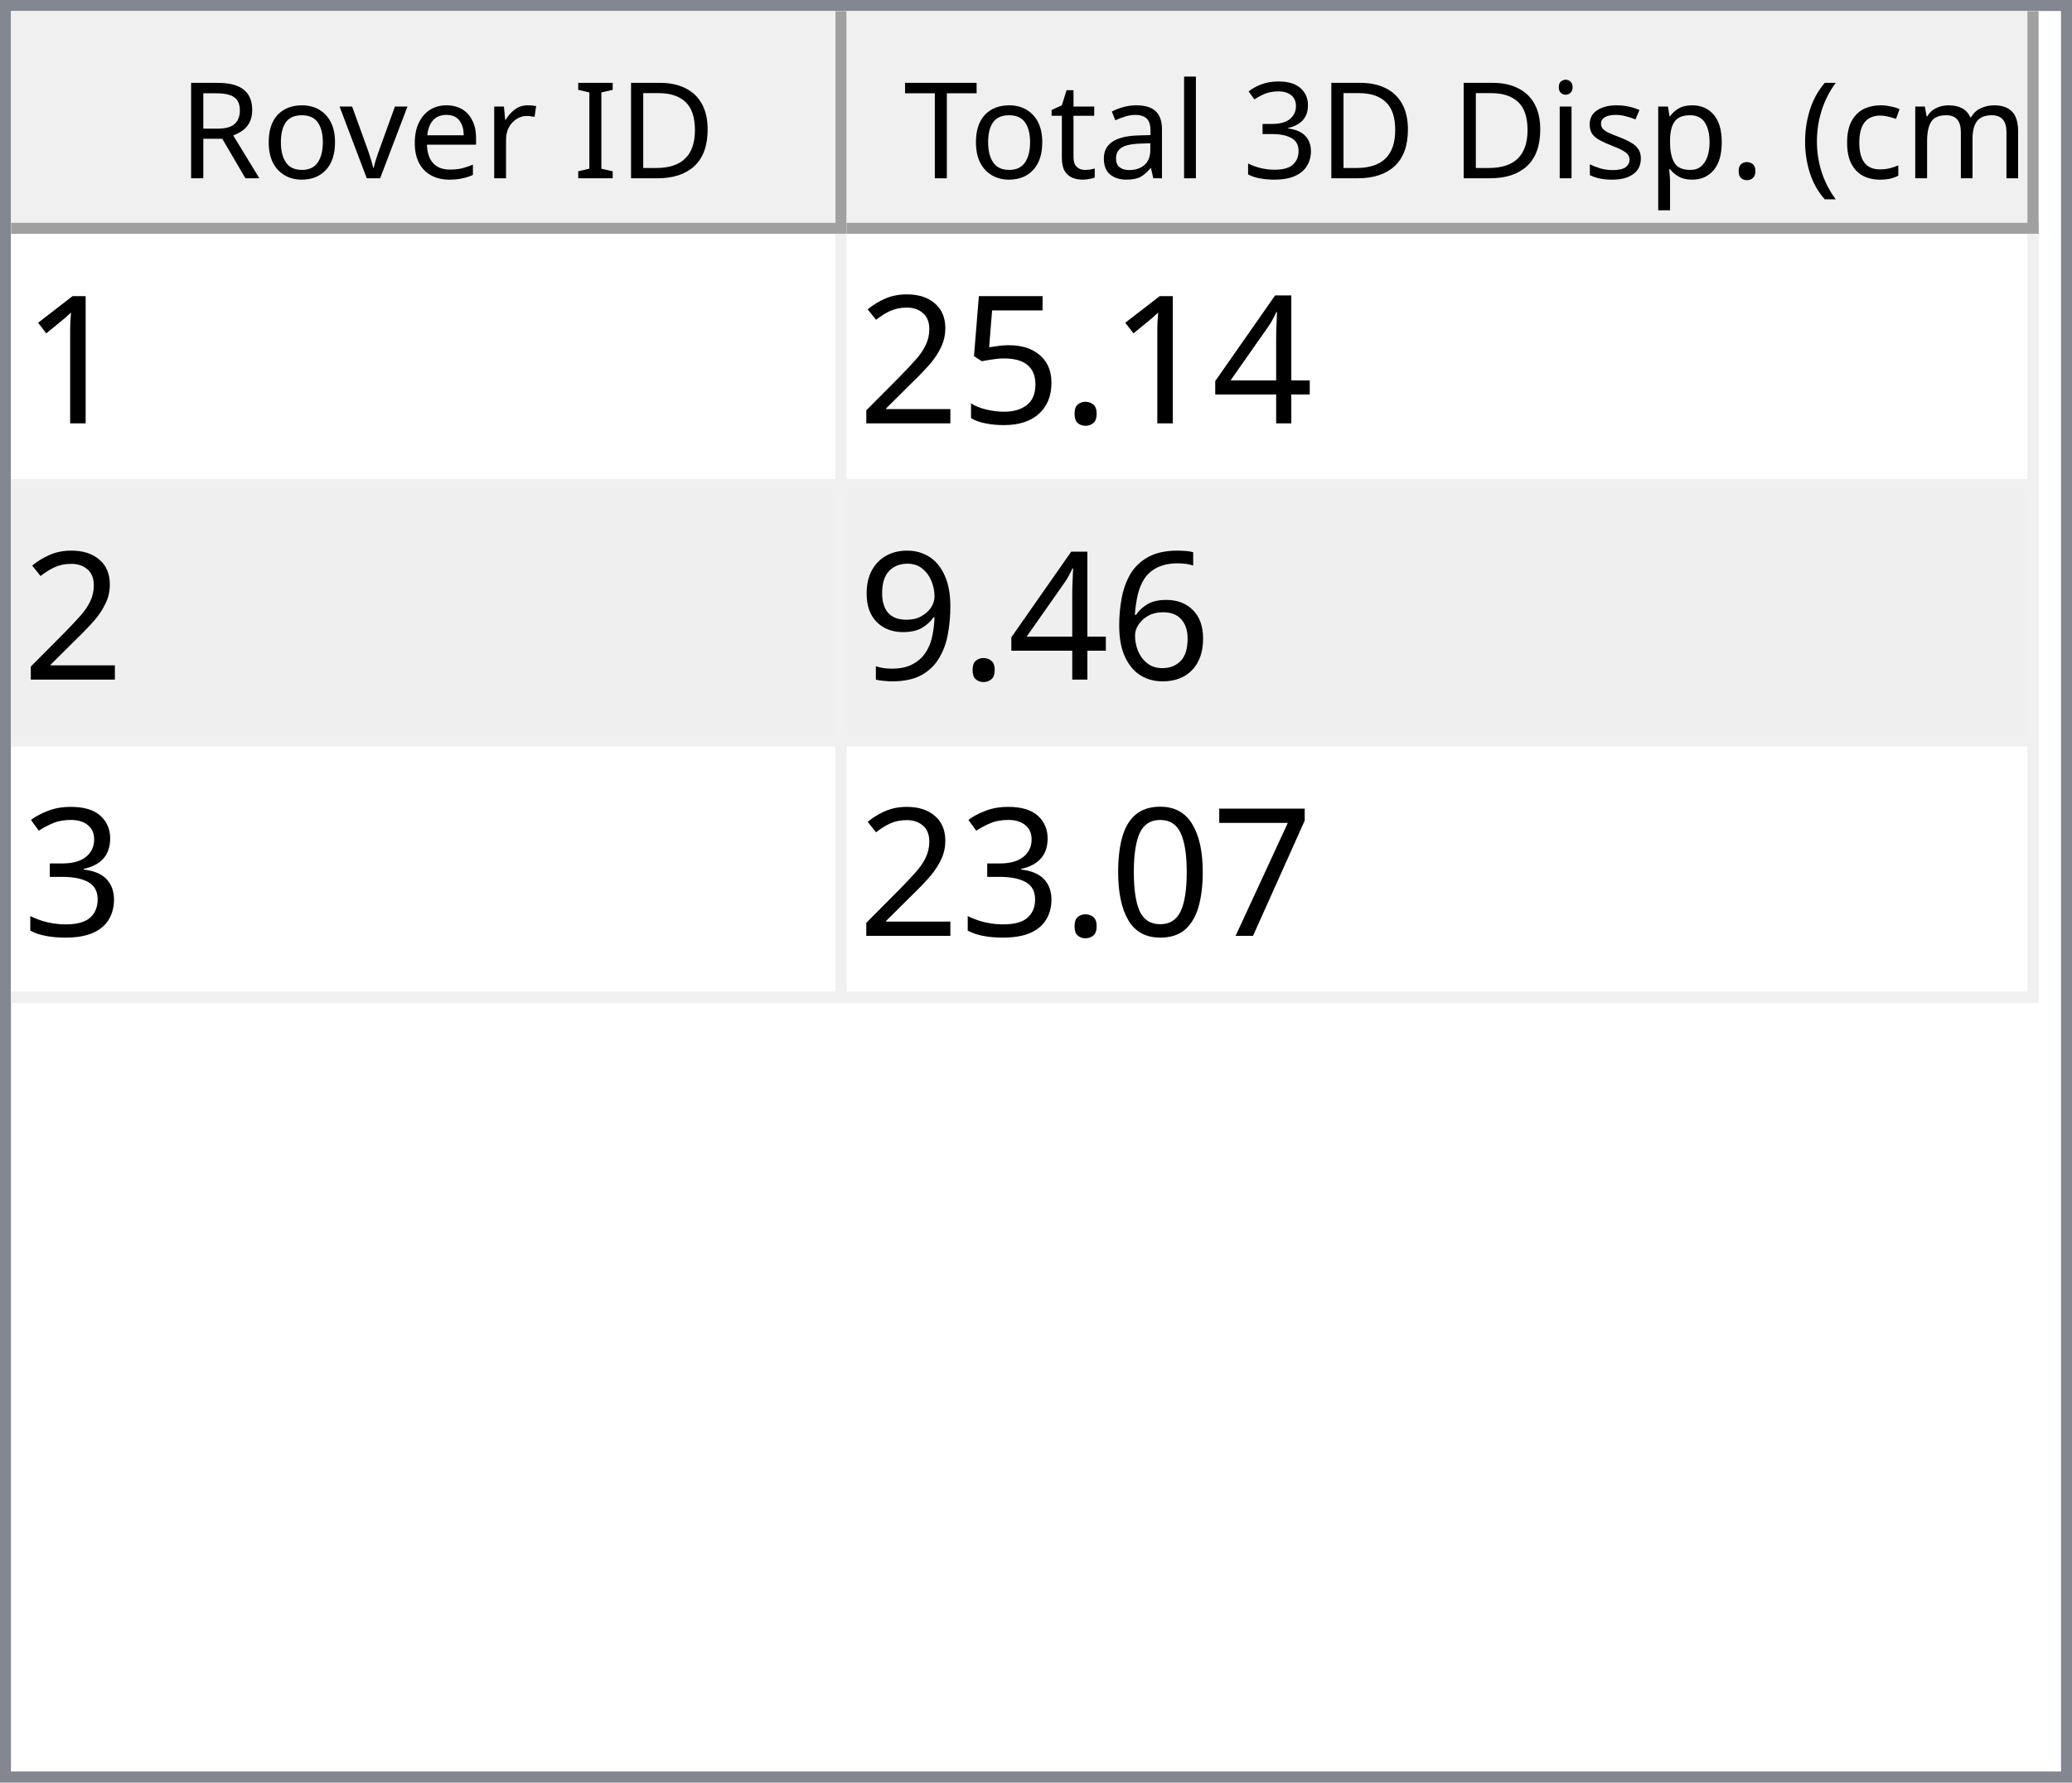
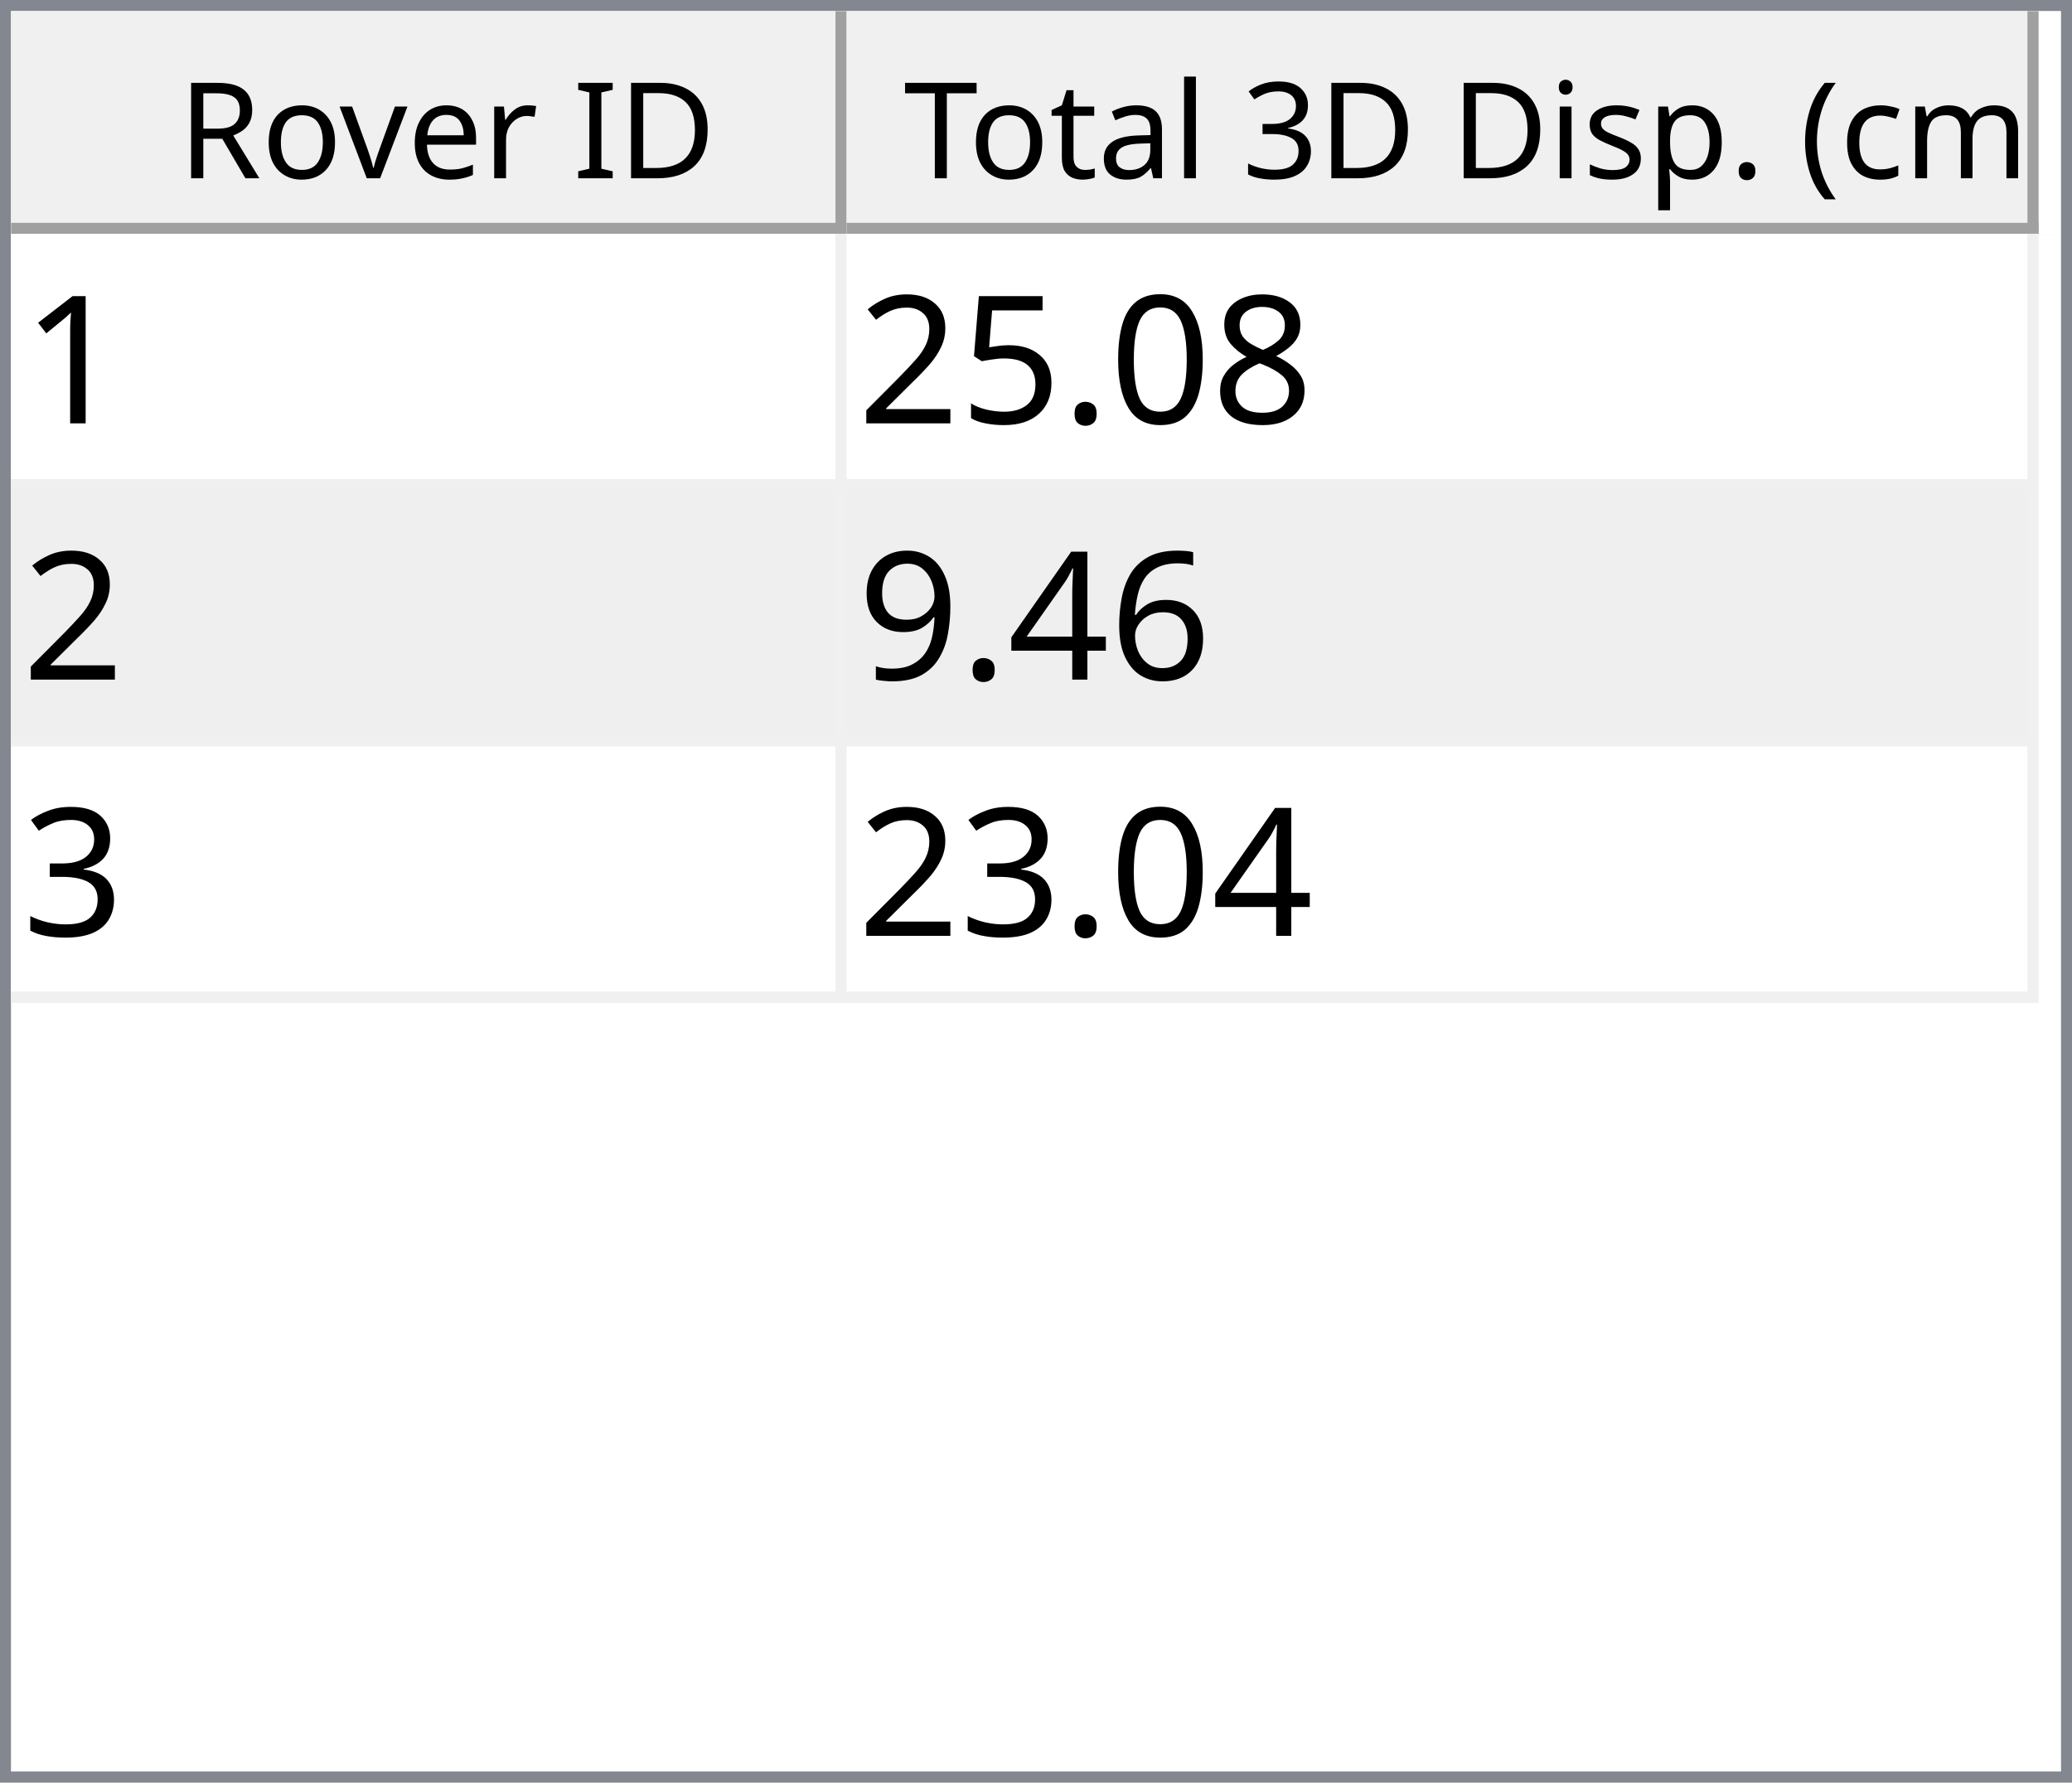
<svg xmlns="http://www.w3.org/2000/svg" style="fill-opacity:1; color-rendering:auto; color-interpolation:auto; text-rendering:auto; stroke:black; stroke-linecap:square; stroke-miterlimit:10; shape-rendering:auto; stroke-opacity:1; fill:black; stroke-dasharray:none; font-weight:normal; stroke-width:1; font-family:'Dialog'; font-style:normal; stroke-linejoin:miter; font-size:12px; stroke-dashoffset:0; image-rendering:auto;" width="186" height="160">
  <defs id="genericDefs" />
  <g>
    <defs id="defs1">
      <clipPath clipPathUnits="userSpaceOnUse" id="clipPath1">
        <path d="M0 0 L186 0 L186 160 L0 160 L0 0 Z" />
      </clipPath>
      <clipPath clipPathUnits="userSpaceOnUse" id="clipPath2">
        <path d="M0 0 L0 160 L186 160 L186 0 Z" />
      </clipPath>
      <clipPath clipPathUnits="userSpaceOnUse" id="clipPath3">
        <path d="M0 0 L0 20 L184 20 L184 0 Z" />
      </clipPath>
      <clipPath clipPathUnits="userSpaceOnUse" id="clipPath4">
        <path d="M0 0 L0 20 L75 20 L75 0 Z" />
      </clipPath>
      <clipPath clipPathUnits="userSpaceOnUse" id="clipPath5">
        <path d="M1 1 L1 19 L74 19 L74 1 Z" />
      </clipPath>
      <clipPath clipPathUnits="userSpaceOnUse" id="clipPath6">
        <path d="M0 0 L0 18 L73 18 L73 0 Z" />
      </clipPath>
      <clipPath clipPathUnits="userSpaceOnUse" id="clipPath7">
        <path d="M-0.5 -0.5 L-0.5 19.5 L74.5 19.5 L74.5 -0.5 Z" />
      </clipPath>
      <clipPath clipPathUnits="userSpaceOnUse" id="clipPath8">
        <path d="M0 0 L0 20 L107 20 L107 0 Z" />
      </clipPath>
      <clipPath clipPathUnits="userSpaceOnUse" id="clipPath9">
        <path d="M1 1 L1 19 L106 19 L106 1 Z" />
      </clipPath>
      <clipPath clipPathUnits="userSpaceOnUse" id="clipPath10">
        <path d="M0 0 L0 18 L105 18 L105 0 Z" />
      </clipPath>
      <clipPath clipPathUnits="userSpaceOnUse" id="clipPath11">
        <path d="M-0.5 -0.5 L-0.5 19.5 L106.5 19.5 L106.5 -0.5 Z" />
      </clipPath>
      <clipPath clipPathUnits="userSpaceOnUse" id="clipPath12">
        <path d="M0 0 L0 138 L184 138 L184 0 Z" />
      </clipPath>
      <clipPath clipPathUnits="userSpaceOnUse" id="clipPath13">
        <path d="M0 0 L0 69 L182 69 L182 0 Z" />
      </clipPath>
      <clipPath clipPathUnits="userSpaceOnUse" id="clipPath14">
        <path d="M-0.5 -0.5 L-0.5 68.5 L181.5 68.5 L181.5 -0.5 Z" />
      </clipPath>
      <clipPath clipPathUnits="userSpaceOnUse" id="clipPath15">
        <path d="M0 0 L0 22 L74 22 L74 0 Z" />
      </clipPath>
      <clipPath clipPathUnits="userSpaceOnUse" id="clipPath16">
        <path d="M0 0 L0 22 L106 22 L106 0 Z" />
      </clipPath>
      <font horiz-adv-x="64.551" id="font1">
        <font-face ascent="107.91" descent="25.098" units-per-em="100" style="font-style:normal; font-family:Segoe UI; font-weight:normal;" />
        <missing-glyph horiz-adv-x="64.551" d="M8.109 0 L8.109 68.266 L56.453 68.266 L56.453 0 L8.109 0 ZM15.328 7.234 L49.219 7.234 L49.219 61.031 L15.328 61.031 L15.328 7.234 Z" />
        <glyph unicode="D" horiz-adv-x="70.117" d="M9.188 0 L9.188 70.016 L28.516 70.016 Q65.531 70.016 65.531 35.891 Q65.531 19.672 55.25 9.836 Q44.969 0 27.734 0 L9.188 0 ZM17.391 62.594 L17.391 7.422 L27.828 7.422 Q41.609 7.422 49.273 14.797 Q56.938 22.172 56.938 35.688 Q56.938 62.594 28.328 62.594 L17.391 62.594 Z" />
        <glyph unicode="I" horiz-adv-x="26.611" d="M17.391 0 L9.188 0 L9.188 70.016 L17.391 70.016 L17.391 0 Z" />
        <glyph unicode=" " horiz-adv-x="27.393" d="" />
        <glyph unicode="r" horiz-adv-x="34.766" d="M34.188 41.891 Q32.078 43.5 28.125 43.5 Q23 43.5 19.555 38.672 Q16.109 33.844 16.109 25.484 L16.109 0 L8.109 0 L8.109 50 L16.109 50 L16.109 39.703 L16.312 39.703 Q18.016 44.969 21.531 47.922 Q25.047 50.875 29.391 50.875 Q32.516 50.875 34.188 50.203 L34.188 41.891 Z" />
        <glyph unicode="e" horiz-adv-x="52.295" d="M48.297 23 L12.984 23 Q13.188 14.656 17.484 10.109 Q21.781 5.562 29.297 5.562 Q37.75 5.562 44.828 11.141 L44.828 3.609 Q38.234 -1.172 27.391 -1.172 Q16.797 -1.172 10.742 5.641 Q4.688 12.453 4.688 24.812 Q4.688 36.469 11.305 43.82 Q17.922 51.172 27.734 51.172 Q37.547 51.172 42.922 44.828 Q48.297 38.484 48.297 27.203 L48.297 23 ZM40.094 29.781 Q40.047 36.719 36.75 40.578 Q33.453 44.438 27.594 44.438 Q21.922 44.438 17.969 40.383 Q14.016 36.328 13.094 29.781 L40.094 29.781 Z" />
        <glyph unicode="v" horiz-adv-x="47.9" d="M47.406 50 L27.484 0 L19.625 0 L0.688 50 L9.469 50 L22.172 13.672 Q23.578 9.672 23.922 6.688 L24.125 6.688 Q24.609 10.453 25.688 13.484 L38.969 50 L47.406 50 Z" />
        <glyph unicode="o" horiz-adv-x="58.594" d="M29 -1.172 Q17.922 -1.172 11.305 5.836 Q4.688 12.844 4.688 24.422 Q4.688 37.016 11.57 44.094 Q18.453 51.172 30.172 51.172 Q41.359 51.172 47.633 44.289 Q53.906 37.406 53.906 25.203 Q53.906 13.234 47.141 6.031 Q40.375 -1.172 29 -1.172 ZM29.594 44.438 Q21.875 44.438 17.383 39.188 Q12.891 33.938 12.891 24.703 Q12.891 15.828 17.43 10.695 Q21.969 5.562 29.594 5.562 Q37.359 5.562 41.531 10.594 Q45.703 15.625 45.703 24.906 Q45.703 34.281 41.531 39.359 Q37.359 44.438 29.594 44.438 Z" />
        <glyph unicode="R" horiz-adv-x="59.814" d="M59.375 0 L49.609 0 L37.891 19.625 Q36.281 22.359 34.766 24.289 Q33.25 26.219 31.664 27.438 Q30.078 28.656 28.25 29.219 Q26.422 29.781 24.125 29.781 L17.391 29.781 L17.391 0 L9.188 0 L9.188 70.016 L30.078 70.016 Q34.672 70.016 38.555 68.867 Q42.438 67.719 45.289 65.375 Q48.141 63.031 49.758 59.547 Q51.375 56.062 51.375 51.375 Q51.375 47.703 50.273 44.656 Q49.172 41.609 47.148 39.211 Q45.125 36.812 42.266 35.133 Q39.406 33.453 35.844 32.516 L35.844 32.328 Q37.594 31.547 38.891 30.547 Q40.188 29.547 41.359 28.18 Q42.531 26.812 43.68 25.078 Q44.828 23.344 46.234 21.047 L59.375 0 ZM17.391 62.594 L17.391 37.203 L28.516 37.203 Q31.594 37.203 34.203 38.133 Q36.812 39.062 38.719 40.797 Q40.625 42.531 41.703 45.047 Q42.781 47.562 42.781 50.688 Q42.781 56.297 39.141 59.445 Q35.5 62.594 28.609 62.594 L17.391 62.594 Z" />
        <glyph unicode=")" horiz-adv-x="30.176" d="M8.297 -15.922 L1.172 -15.922 Q16.406 2.344 16.406 26.812 Q16.406 51.469 1.078 70.016 L8.297 70.016 Q23.531 52.156 23.531 26.703 Q23.531 1.375 8.297 -15.922 Z" />
        <glyph unicode="m" horiz-adv-x="86.133" d="M79.109 0 L71.094 0 L71.094 28.719 Q71.094 37.016 68.531 40.727 Q65.969 44.438 59.906 44.438 Q54.781 44.438 51.195 39.75 Q47.609 35.062 47.609 28.516 L47.609 0 L39.594 0 L39.594 29.688 Q39.594 44.438 28.219 44.438 Q22.953 44.438 19.531 40.016 Q16.109 35.594 16.109 28.516 L16.109 0 L8.109 0 L8.109 50 L16.109 50 L16.109 42.094 L16.312 42.094 Q21.625 51.172 31.844 51.172 Q36.969 51.172 40.773 48.312 Q44.578 45.453 46 40.828 Q51.562 51.172 62.594 51.172 Q79.109 51.172 79.109 30.812 L79.109 0 Z" />
        <glyph unicode="c" horiz-adv-x="46.191" d="M42.188 2.297 Q36.422 -1.172 28.516 -1.172 Q17.828 -1.172 11.258 5.789 Q4.688 12.75 4.688 23.828 Q4.688 36.188 11.766 43.68 Q18.844 51.172 30.672 51.172 Q37.25 51.172 42.281 48.734 L42.281 40.531 Q36.719 44.438 30.375 44.438 Q22.703 44.438 17.797 38.945 Q12.891 33.453 12.891 24.516 Q12.891 15.719 17.508 10.641 Q22.125 5.562 29.891 5.562 Q36.422 5.562 42.188 9.906 L42.188 2.297 Z" />
        <glyph unicode="(" horiz-adv-x="30.176" d="M29.109 -15.922 L21.969 -15.922 Q6.844 1.375 6.844 26.703 Q6.844 52.156 21.969 70.016 L29.203 70.016 Q13.875 51.469 13.875 26.812 Q13.875 2.344 29.109 -15.922 Z" />
        <glyph unicode="." horiz-adv-x="21.68" d="M10.891 -1.078 Q8.641 -1.078 7.055 0.539 Q5.469 2.156 5.469 4.391 Q5.469 6.641 7.055 8.273 Q8.641 9.906 10.891 9.906 Q13.188 9.906 14.797 8.273 Q16.406 6.641 16.406 4.391 Q16.406 2.156 14.797 0.539 Q13.188 -1.078 10.891 -1.078 Z" />
        <glyph unicode="p" horiz-adv-x="58.789" d="M16.312 7.234 L16.109 7.234 L16.109 -23 L8.109 -23 L8.109 50 L16.109 50 L16.109 41.219 L16.312 41.219 Q22.219 51.172 33.594 51.172 Q43.266 51.172 48.688 44.461 Q54.109 37.75 54.109 26.469 Q54.109 13.922 48 6.375 Q41.891 -1.172 31.297 -1.172 Q21.578 -1.172 16.312 7.234 ZM16.109 27.391 L16.109 20.406 Q16.109 14.203 20.141 9.883 Q24.172 5.562 30.375 5.562 Q37.641 5.562 41.773 11.133 Q45.906 16.703 45.906 26.609 Q45.906 34.969 42.047 39.703 Q38.188 44.438 31.594 44.438 Q24.609 44.438 20.359 39.578 Q16.109 34.719 16.109 27.391 Z" />
        <glyph unicode="s" horiz-adv-x="42.432" d="M5.078 1.812 L5.078 10.406 Q11.625 5.562 19.484 5.562 Q30.031 5.562 30.031 12.594 Q30.031 14.594 29.125 15.992 Q28.219 17.391 26.68 18.461 Q25.141 19.531 23.07 20.383 Q21 21.234 18.609 22.172 Q15.281 23.484 12.766 24.828 Q10.25 26.172 8.57 27.859 Q6.891 29.547 6.031 31.695 Q5.172 33.844 5.172 36.719 Q5.172 40.234 6.789 42.945 Q8.406 45.656 11.086 47.484 Q13.766 49.312 17.211 50.242 Q20.656 51.172 24.312 51.172 Q30.812 51.172 35.938 48.922 L35.938 40.828 Q30.422 44.438 23.25 44.438 Q21 44.438 19.195 43.922 Q17.391 43.406 16.094 42.477 Q14.797 41.547 14.086 40.258 Q13.375 38.969 13.375 37.406 Q13.375 35.453 14.086 34.133 Q14.797 32.812 16.164 31.789 Q17.531 30.766 19.484 29.938 Q21.438 29.109 23.922 28.125 Q27.25 26.859 29.883 25.516 Q32.516 24.172 34.375 22.484 Q36.234 20.797 37.234 18.602 Q38.234 16.406 38.234 13.375 Q38.234 9.672 36.602 6.938 Q34.969 4.203 32.234 2.398 Q29.5 0.594 25.93 -0.289 Q22.359 -1.172 18.453 -1.172 Q10.75 -1.172 5.078 1.812 Z" />
        <glyph unicode="i" horiz-adv-x="24.219" d="M12.203 62.703 Q10.062 62.703 8.547 64.164 Q7.031 65.625 7.031 67.875 Q7.031 70.125 8.547 71.609 Q10.062 73.094 12.203 73.094 Q14.406 73.094 15.945 71.609 Q17.484 70.125 17.484 67.875 Q17.484 65.719 15.945 64.211 Q14.406 62.703 12.203 62.703 ZM16.109 0 L8.109 0 L8.109 50 L16.109 50 L16.109 0 Z" />
        <glyph unicode="3" horiz-adv-x="53.906" d="M46.531 19.828 Q46.531 15.094 44.75 11.211 Q42.969 7.328 39.719 4.57 Q36.469 1.812 31.93 0.297 Q27.391 -1.219 21.922 -1.219 Q11.922 -1.219 6 2.594 L6 11.188 Q13.094 5.609 22.219 5.609 Q25.875 5.609 28.828 6.539 Q31.781 7.469 33.906 9.227 Q36.031 10.984 37.18 13.477 Q38.328 15.969 38.328 19.094 Q38.328 32.812 18.797 32.812 L12.984 32.812 L12.984 39.594 L18.5 39.594 Q35.797 39.594 35.797 52.484 Q35.797 64.406 22.609 64.406 Q15.188 64.406 8.688 59.422 L8.688 67.188 Q15.375 71.188 24.609 71.188 Q29 71.188 32.57 69.969 Q36.141 68.75 38.68 66.555 Q41.219 64.359 42.609 61.281 Q44 58.203 44 54.5 Q44 40.672 30.031 36.719 L30.031 36.531 Q33.594 36.141 36.625 34.797 Q39.656 33.453 41.852 31.305 Q44.047 29.156 45.289 26.25 Q46.531 23.344 46.531 19.828 Z" />
        <glyph unicode="l" horiz-adv-x="24.219" d="M16.109 0 L8.109 0 L8.109 74.031 L16.109 74.031 L16.109 0 Z" />
        <glyph unicode="a" horiz-adv-x="50.879" d="M43.891 0 L35.891 0 L35.891 7.812 L35.688 7.812 Q30.469 -1.172 20.312 -1.172 Q12.844 -1.172 8.617 2.781 Q4.391 6.734 4.391 13.281 Q4.391 27.297 20.906 29.594 L35.891 31.688 Q35.891 44.438 25.594 44.438 Q16.547 44.438 9.281 38.281 L9.281 46.484 Q16.656 51.172 26.266 51.172 Q43.891 51.172 43.891 32.516 L43.891 0 ZM35.891 25.297 L23.828 23.641 Q18.266 22.859 15.43 20.875 Q12.594 18.891 12.594 13.875 Q12.594 10.203 15.211 7.883 Q17.828 5.562 22.172 5.562 Q28.125 5.562 32.008 9.742 Q35.891 13.922 35.891 20.312 L35.891 25.297 Z" />
        <glyph unicode="t" horiz-adv-x="33.887" d="M31.297 0.484 Q28.469 -1.078 23.828 -1.078 Q10.688 -1.078 10.688 13.578 L10.688 43.172 L2.094 43.172 L2.094 50 L10.688 50 L10.688 62.203 L18.703 64.797 L18.703 50 L31.297 50 L31.297 43.172 L18.703 43.172 L18.703 14.984 Q18.703 9.969 20.414 7.82 Q22.125 5.672 26.078 5.672 Q29.109 5.672 31.297 7.328 L31.297 0.484 Z" />
        <glyph unicode="T" horiz-adv-x="52.393" d="M50.594 62.594 L30.375 62.594 L30.375 0 L22.172 0 L22.172 62.594 L2 62.594 L2 70.016 L50.594 70.016 L50.594 62.594 Z" />
      </font>
      <font horiz-adv-x="75.0" id="font2">
        <font-face ascent="100.537" descent="21.973" units-per-em="100" style="font-style:normal; font-family:sans-serif; font-weight:normal;" />
        <missing-glyph horiz-adv-x="75.0" d="M12.5 0 L12.5 62.5 L62.5 62.5 L62.5 0 L12.5 0 ZM14.062 1.562 L60.938 1.562 L60.938 60.938 L14.062 60.938 L14.062 1.562 Z" />
        <glyph unicode="1" horiz-adv-x="55.615" d="M37.25 0 L28.469 0 L28.469 56 Q25.297 52.984 20.141 49.953 Q14.984 46.922 10.891 45.406 L10.891 53.906 Q18.266 57.375 23.781 62.305 Q29.297 67.234 31.594 71.875 L37.25 71.875 L37.25 0 Z" />
-         <glyph unicode="4" horiz-adv-x="55.615" d="M32.328 0 L32.328 17.141 L1.266 17.141 L1.266 25.203 L33.938 71.578 L41.109 71.578 L41.109 25.203 L50.781 25.203 L50.781 17.141 L41.109 17.141 L41.109 0 L32.328 0 ZM32.328 25.203 L32.328 57.469 L9.906 25.203 L32.328 25.203 Z" />
+         <glyph unicode="8" horiz-adv-x="55.615" d="M17.672 38.812 Q12.203 40.828 9.57 44.539 Q6.938 48.25 6.938 53.422 Q6.938 61.234 12.555 66.555 Q18.172 71.875 27.484 71.875 Q36.859 71.875 42.578 66.43 Q48.297 60.984 48.297 53.172 Q48.297 48.188 45.68 44.508 Q43.062 40.828 37.75 38.812 Q44.344 36.672 47.781 31.883 Q51.219 27.094 51.219 20.453 Q51.219 11.281 44.727 5.031 Q38.234 -1.219 27.641 -1.219 Q17.047 -1.219 10.547 5.055 Q4.047 11.328 4.047 20.703 Q4.047 27.688 7.594 32.398 Q11.141 37.109 17.672 38.812 ZM15.922 53.719 Q15.922 48.641 19.195 45.414 Q22.469 42.188 27.688 42.188 Q32.766 42.188 36.016 45.383 Q39.266 48.578 39.266 53.219 Q39.266 58.062 35.914 61.359 Q32.562 64.656 27.594 64.656 Q22.562 64.656 19.242 61.43 Q15.922 58.203 15.922 53.719 ZM13.094 20.656 Q13.094 16.891 14.875 13.375 Q16.656 9.859 20.172 7.93 Q23.688 6 27.734 6 Q34.031 6 38.133 10.055 Q42.234 14.109 42.234 20.359 Q42.234 26.703 38.016 30.859 Q33.797 35.016 27.438 35.016 Q21.234 35.016 17.164 30.914 Q13.094 26.812 13.094 20.656 Z" />
+         <glyph unicode="0" horiz-adv-x="55.615" d="M4.156 35.297 Q4.156 48 6.766 55.742 Q9.375 63.484 14.523 67.68 Q19.672 71.875 27.484 71.875 Q33.25 71.875 37.594 69.555 Q41.938 67.234 44.773 62.867 Q47.609 58.5 49.219 52.227 Q50.828 45.953 50.828 35.297 Q50.828 22.703 48.242 14.969 Q45.656 7.234 40.508 3.008 Q35.359 -1.219 27.484 -1.219 Q17.141 -1.219 11.234 6.203 Q4.156 15.141 4.156 35.297 ZM13.188 35.297 Q13.188 17.672 17.312 11.836 Q21.438 6 27.484 6 Q33.547 6 37.672 11.859 Q41.797 17.719 41.797 35.297 Q41.797 52.984 37.672 58.789 Q33.547 64.594 27.391 64.594 Q21.344 64.594 17.719 59.469 Q13.188 52.938 13.188 35.297 Z" />
        <glyph unicode="." horiz-adv-x="27.783" d="M9.078 0 L9.078 10.016 L19.094 10.016 L19.094 0 L9.078 0 Z" />
        <glyph unicode="5" horiz-adv-x="55.615" d="M4.156 18.75 L13.375 19.531 Q14.406 12.797 18.141 9.398 Q21.875 6 27.156 6 Q33.5 6 37.891 10.789 Q42.281 15.578 42.281 23.484 Q42.281 31 38.062 35.352 Q33.844 39.703 27 39.703 Q22.75 39.703 19.336 37.773 Q15.922 35.844 13.969 32.766 L5.719 33.844 L12.641 70.609 L48.25 70.609 L48.25 62.203 L19.672 62.203 L15.828 42.969 Q22.266 47.469 29.344 47.469 Q38.719 47.469 45.164 40.969 Q51.609 34.469 51.609 24.266 Q51.609 14.547 45.953 7.469 Q39.062 -1.219 27.156 -1.219 Q17.391 -1.219 11.211 4.25 Q5.031 9.719 4.156 18.75 Z" />
        <glyph unicode="2" horiz-adv-x="55.615" d="M50.344 8.453 L50.344 0 L3.031 0 Q2.938 3.172 4.047 6.109 Q5.859 10.938 9.836 15.625 Q13.812 20.312 21.344 26.469 Q33.016 36.031 37.117 41.625 Q41.219 47.219 41.219 52.203 Q41.219 57.422 37.477 61.008 Q33.734 64.594 27.734 64.594 Q21.391 64.594 17.578 60.789 Q13.766 56.984 13.719 50.25 L4.688 51.172 Q5.609 61.281 11.664 66.578 Q17.719 71.875 27.938 71.875 Q38.234 71.875 44.242 66.164 Q50.25 60.453 50.25 52 Q50.25 47.703 48.492 43.555 Q46.734 39.406 42.656 34.812 Q38.578 30.219 29.109 22.219 Q21.188 15.578 18.945 13.211 Q16.703 10.844 15.234 8.453 L50.344 8.453 Z" />
        <glyph unicode="6" horiz-adv-x="55.615" d="M49.75 54.047 L41.016 53.375 Q39.844 58.547 37.703 60.891 Q34.125 64.656 28.906 64.656 Q24.703 64.656 21.531 62.312 Q17.391 59.281 14.992 53.469 Q12.594 47.656 12.5 36.922 Q15.672 41.75 20.266 44.094 Q24.859 46.438 29.891 46.438 Q38.672 46.438 44.852 39.969 Q51.031 33.5 51.031 23.25 Q51.031 16.5 48.125 10.719 Q45.219 4.938 40.141 1.859 Q35.062 -1.219 28.609 -1.219 Q17.625 -1.219 10.695 6.859 Q3.766 14.938 3.766 33.5 Q3.766 54.25 11.422 63.672 Q18.109 71.875 29.438 71.875 Q37.891 71.875 43.289 67.141 Q48.688 62.406 49.75 54.047 ZM13.875 23.188 Q13.875 18.656 15.797 14.508 Q17.719 10.359 21.188 8.18 Q24.656 6 28.469 6 Q34.031 6 38.039 10.492 Q42.047 14.984 42.047 22.703 Q42.047 30.125 38.086 34.398 Q34.125 38.672 28.125 38.672 Q22.172 38.672 18.023 34.398 Q13.875 30.125 13.875 23.188 Z" />
+         <glyph unicode="4" horiz-adv-x="55.615" d="M32.328 0 L32.328 17.141 L1.266 17.141 L1.266 25.203 L33.938 71.578 L41.109 71.578 L41.109 25.203 L50.781 25.203 L50.781 17.141 L41.109 17.141 L41.109 0 L32.328 0 ZM32.328 25.203 L32.328 57.469 L9.906 25.203 L32.328 25.203 Z" />
        <glyph unicode="9" horiz-adv-x="55.615" d="M5.469 16.547 L13.922 17.328 Q14.984 11.375 18.016 8.688 Q21.047 6 25.781 6 Q29.828 6 32.883 7.859 Q35.938 9.719 37.891 12.82 Q39.844 15.922 41.164 21.195 Q42.484 26.469 42.484 31.938 Q42.484 32.516 42.438 33.688 Q39.797 29.5 35.234 26.883 Q30.672 24.266 25.344 24.266 Q16.453 24.266 10.305 30.711 Q4.156 37.156 4.156 47.703 Q4.156 58.594 10.578 65.234 Q17 71.875 26.656 71.875 Q33.641 71.875 39.43 68.117 Q45.219 64.359 48.219 57.398 Q51.219 50.438 51.219 37.25 Q51.219 23.531 48.242 15.406 Q45.266 7.281 39.383 3.031 Q33.5 -1.219 25.594 -1.219 Q17.188 -1.219 11.867 3.445 Q6.547 8.109 5.469 16.547 ZM41.453 48.141 Q41.453 55.719 37.43 60.156 Q33.406 64.594 27.734 64.594 Q21.875 64.594 17.531 59.812 Q13.188 55.031 13.188 47.406 Q13.188 40.578 17.312 36.305 Q21.438 32.031 27.484 32.031 Q33.594 32.031 37.523 36.305 Q41.453 40.578 41.453 48.141 Z" />
        <glyph unicode="3" horiz-adv-x="55.615" d="M4.203 18.891 L12.984 20.062 Q14.5 12.594 18.141 9.297 Q21.781 6 27 6 Q33.203 6 37.477 10.297 Q41.75 14.594 41.75 20.953 Q41.75 27 37.797 30.93 Q33.844 34.859 27.734 34.859 Q25.25 34.859 21.531 33.891 L22.516 41.609 Q23.391 41.5 23.922 41.5 Q29.547 41.5 34.039 44.43 Q38.531 47.359 38.531 53.469 Q38.531 58.297 35.258 61.477 Q31.984 64.656 26.812 64.656 Q21.688 64.656 18.266 61.43 Q14.844 58.203 13.875 51.766 L5.078 53.328 Q6.688 62.156 12.398 67.016 Q18.109 71.875 26.609 71.875 Q32.469 71.875 37.398 69.359 Q42.328 66.844 44.945 62.5 Q47.562 58.156 47.562 53.266 Q47.562 48.641 45.07 44.828 Q42.578 41.016 37.703 38.766 Q44.047 37.312 47.562 32.695 Q51.078 28.078 51.078 21.141 Q51.078 11.766 44.242 5.25 Q37.406 -1.266 26.953 -1.266 Q17.531 -1.266 11.305 4.352 Q5.078 9.969 4.203 18.891 Z" />
-         <glyph unicode="7" horiz-adv-x="55.615" d="M4.734 62.203 L4.734 70.656 L51.078 70.656 L51.078 63.812 Q44.234 56.547 37.523 44.484 Q30.812 32.422 27.156 19.672 Q24.516 10.688 23.781 0 L14.75 0 Q14.891 8.453 18.062 20.414 Q21.234 32.375 27.172 43.484 Q33.109 54.594 39.797 62.203 L4.734 62.203 Z" />
-         <glyph unicode="0" horiz-adv-x="55.615" d="M4.156 35.297 Q4.156 48 6.766 55.742 Q9.375 63.484 14.523 67.68 Q19.672 71.875 27.484 71.875 Q33.25 71.875 37.594 69.555 Q41.938 67.234 44.773 62.867 Q47.609 58.5 49.219 52.227 Q50.828 45.953 50.828 35.297 Q50.828 22.703 48.242 14.969 Q45.656 7.234 40.508 3.008 Q35.359 -1.219 27.484 -1.219 Q17.141 -1.219 11.234 6.203 Q4.156 15.141 4.156 35.297 ZM13.188 35.297 Q13.188 17.672 17.312 11.836 Q21.438 6 27.484 6 Q33.547 6 37.672 11.859 Q41.797 17.719 41.797 35.297 Q41.797 52.984 37.672 58.789 Q33.547 64.594 27.391 64.594 Q21.344 64.594 17.719 59.469 Q13.188 52.938 13.188 35.297 Z" />
      </font>
    </defs>
    <g style="fill:white; stroke:white;">
      <rect x="0" y="0" width="186" style="clip-path:url(#clipPath1); stroke:none;" height="160" />
    </g>
    <g style="fill:white; text-rendering:optimizeSpeed; color-rendering:optimizeSpeed; image-rendering:optimizeSpeed; shape-rendering:crispEdges; stroke:white; color-interpolation:sRGB;">
      <rect x="0" width="186" height="160" y="0" style="stroke:none;" />
      <path style="stroke:none;" d="M0 160 L186 160 L186 0 L0 0 Z" />
    </g>
    <g style="fill:rgb(240,240,240); font-family:'Segoe UI'; stroke:rgb(240,240,240);">
      <rect x="0" y="0" width="186" style="clip-path:url(#clipPath2); stroke:none;" height="160" />
    </g>
    <g style="fill:rgb(130,135,144); font-family:'Segoe UI'; stroke:rgb(130,135,144);">
      <path d="M0 0 L186 0 L186 160 L0 160 L0 0 ZM1 1 L185 1 L185 159 L1 159 L1 1 Z" style="fill-rule:evenodd; clip-path:url(#clipPath2); stroke:none;" />
    </g>
    <g style="fill:white; font-family:'Segoe UI'; stroke:white;" transform="translate(1,1)">
      <rect x="0" y="0" width="184" style="clip-path:url(#clipPath3); stroke:none;" height="20" />
    </g>
    <g style="fill:rgb(240,240,240); font-family:'Segoe UI'; stroke:rgb(240,240,240);" transform="translate(1,1)">
      <rect x="0" y="0" width="75" style="clip-path:url(#clipPath4); stroke:none;" height="20" />
    </g>
    <g style="font-family:'Segoe UI';" transform="translate(2,2)">
      <text x="14" xml:space="preserve" y="14" style="clip-path:url(#clipPath6); stroke:none;">Rover ID</text>
    </g>
    <g style="fill:rgb(160,160,160); font-family:'Segoe UI'; stroke:rgb(160,160,160); stroke-linejoin:bevel;" transform="translate(1.5,1.5)">
      <line x1="74" x2="74" y1="0" style="fill:none; clip-path:url(#clipPath7);" y2="19" />
    </g>
    <g style="fill:rgb(160,160,160); font-family:'Segoe UI'; stroke:rgb(160,160,160); stroke-linejoin:bevel;" transform="matrix(1,0,0,1,1,1) translate(0.5,0.5)">
      <line x1="0" x2="74" y1="19" style="fill:none; clip-path:url(#clipPath7);" y2="19" />
    </g>
    <g style="fill:rgb(240,240,240); font-family:'Segoe UI'; stroke:rgb(240,240,240);" transform="translate(76,1)">
      <rect x="0" y="0" width="107" style="clip-path:url(#clipPath8); stroke:none;" height="20" />
    </g>
    <g style="font-family:'Segoe UI';" transform="translate(77,2)">
      <text x="1" xml:space="preserve" y="14" style="clip-path:url(#clipPath10); stroke:none;"> Total 3D Disp. (cm)</text>
    </g>
    <g style="fill:rgb(160,160,160); font-family:'Segoe UI'; stroke:rgb(160,160,160); stroke-linejoin:bevel;" transform="translate(76.5,1.5)">
      <line x1="106" x2="106" y1="0" style="fill:none; clip-path:url(#clipPath11);" y2="19" />
    </g>
    <g style="fill:rgb(160,160,160); font-family:'Segoe UI'; stroke:rgb(160,160,160); stroke-linejoin:bevel;" transform="matrix(1,0,0,1,76,1) translate(0.5,0.5)">
      <line x1="0" x2="106" y1="19" style="fill:none; clip-path:url(#clipPath11);" y2="19" />
    </g>
    <g style="fill:white; font-family:'Segoe UI'; stroke:white;" transform="translate(1,21)">
      <rect x="0" y="0" width="184" style="clip-path:url(#clipPath12); stroke:none;" height="138" />
    </g>
    <g style="fill:rgb(240,240,240); font-size:16px; font-family:sans-serif; stroke:rgb(240,240,240);" transform="translate(1,21)">
      <rect x="0" y="0" width="182" style="clip-path:url(#clipPath13); stroke:none;" height="69" />
      <line transform="translate(0.5,0.5)" x1="0" x2="181" y1="22" style="clip-path:url(#clipPath14); fill:none; stroke-linejoin:bevel;" y2="22" />
    </g>
    <g transform="matrix(1,0,0,1,1,21) translate(0.5,0.5)" style="fill:rgb(240,240,240); font-size:16px; font-family:sans-serif; stroke:rgb(240,240,240); stroke-linejoin:bevel;">
      <line x1="0" x2="181" y1="45" style="fill:none; clip-path:url(#clipPath14);" y2="45" />
    </g>
    <g transform="matrix(1,0,0,1,1,21) translate(0.5,0.5)" style="fill:rgb(240,240,240); font-size:16px; font-family:sans-serif; stroke:rgb(240,240,240); stroke-linejoin:bevel;">
      <line x1="0" x2="181" y1="68" style="fill:none; clip-path:url(#clipPath14);" y2="68" />
    </g>
    <g transform="matrix(1,0,0,1,1,21) translate(0.5,0.5)" style="fill:rgb(240,240,240); font-size:16px; font-family:sans-serif; stroke:rgb(240,240,240); stroke-linejoin:bevel;">
      <line x1="74" x2="74" y1="0" style="fill:none; clip-path:url(#clipPath14);" y2="68" />
    </g>
    <g transform="matrix(1,0,0,1,1,21) translate(0.5,0.5)" style="fill:rgb(240,240,240); font-size:16px; font-family:sans-serif; stroke:rgb(240,240,240); stroke-linejoin:bevel;">
      <line x1="181" x2="181" y1="0" style="fill:none; clip-path:url(#clipPath14);" y2="68" />
    </g>
    <g style="fill:white; font-size:16px; font-family:sans-serif; stroke:white;" transform="matrix(1,0,0,1,1,21)">
      <rect x="0" y="0" width="74" style="clip-path:url(#clipPath15); stroke:none;" height="22" />
      <text x="1" y="17" style="fill:black; clip-path:url(#clipPath15); stroke:none;" xml:space="preserve">1</text>
    </g>
    <g style="fill:white; font-size:16px; font-family:sans-serif; stroke:white;" transform="matrix(1,0,0,1,1,21) translate(75,0)">
      <rect x="0" y="0" width="106" style="clip-path:url(#clipPath16); stroke:none;" height="22" />
-       <text x="1" y="17" style="fill:black; clip-path:url(#clipPath16); stroke:none;" xml:space="preserve">25.14</text>
+       <text x="1" y="17" style="fill:black; clip-path:url(#clipPath16); stroke:none;" xml:space="preserve">25.08</text>
    </g>
    <g style="fill:rgb(239,239,239); font-size:16px; font-family:sans-serif; stroke:rgb(239,239,239);" transform="matrix(1,0,0,1,1,21) translate(0,23)">
      <rect x="0" y="0" width="74" style="clip-path:url(#clipPath15); stroke:none;" height="22" />
      <text x="1" y="17" style="fill:black; clip-path:url(#clipPath15); stroke:none;" xml:space="preserve">2</text>
    </g>
    <g style="fill:rgb(239,239,239); font-size:16px; font-family:sans-serif; stroke:rgb(239,239,239);" transform="matrix(1,0,0,1,1,21) translate(75,23)">
      <rect x="0" y="0" width="106" style="clip-path:url(#clipPath16); stroke:none;" height="22" />
      <text x="1" y="17" style="fill:black; clip-path:url(#clipPath16); stroke:none;" xml:space="preserve">9.46</text>
    </g>
    <g style="fill:white; font-size:16px; font-family:sans-serif; stroke:white;" transform="matrix(1,0,0,1,1,21) translate(0,46)">
      <rect x="0" y="0" width="74" style="clip-path:url(#clipPath15); stroke:none;" height="22" />
      <text x="1" y="17" style="fill:black; clip-path:url(#clipPath15); stroke:none;" xml:space="preserve">3</text>
    </g>
    <g style="fill:white; font-size:16px; font-family:sans-serif; stroke:white;" transform="matrix(1,0,0,1,1,21) translate(75,46)">
      <rect x="0" y="0" width="106" style="clip-path:url(#clipPath16); stroke:none;" height="22" />
-       <text x="1" y="17" style="fill:black; clip-path:url(#clipPath16); stroke:none;" xml:space="preserve">23.07</text>
+       <text x="1" y="17" style="fill:black; clip-path:url(#clipPath16); stroke:none;" xml:space="preserve">23.04</text>
    </g>
  </g>
</svg>
